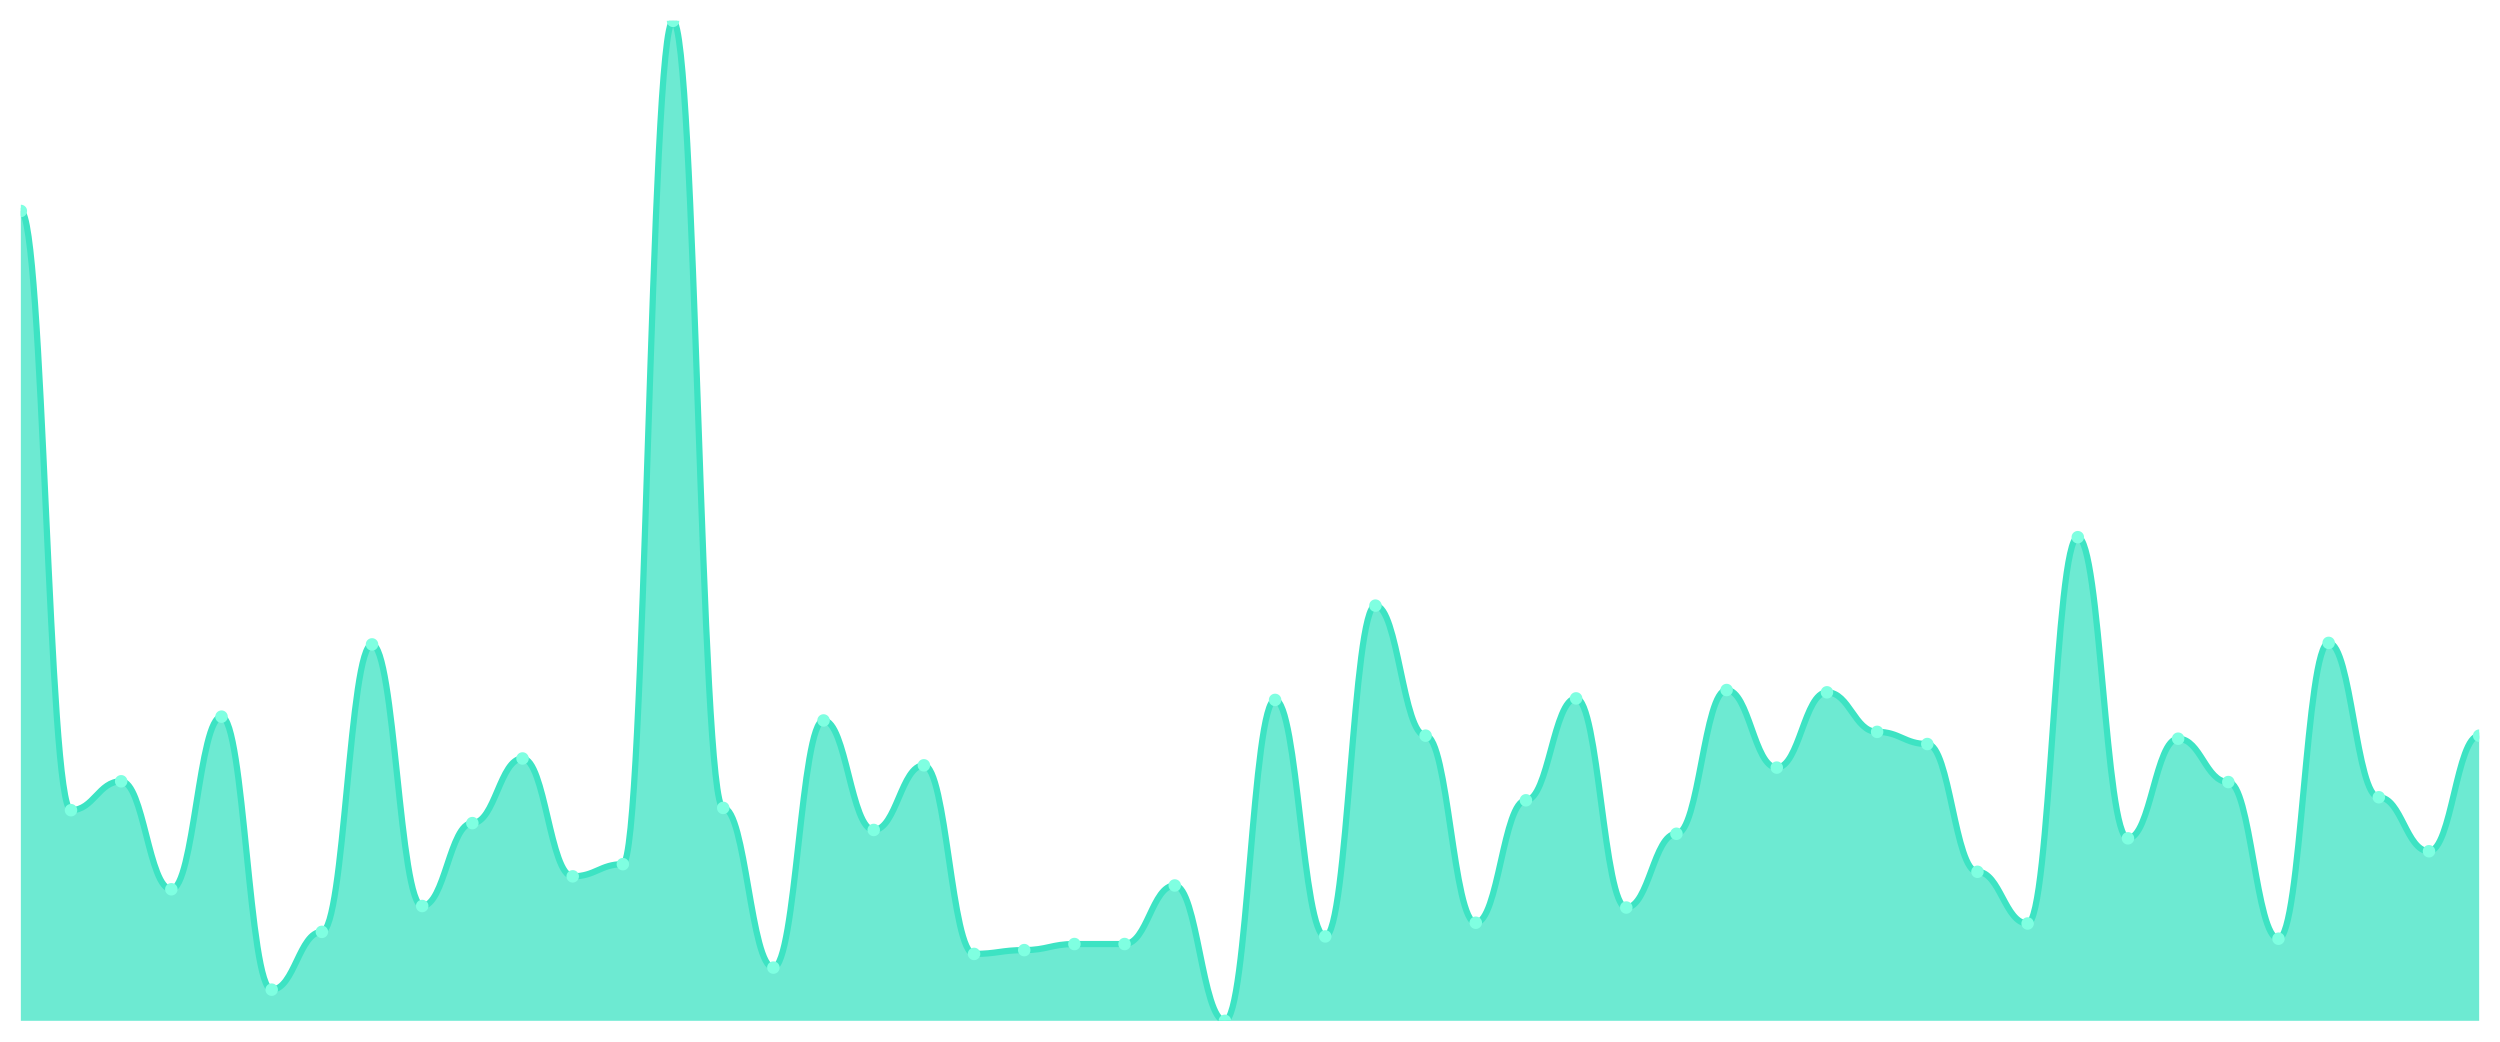
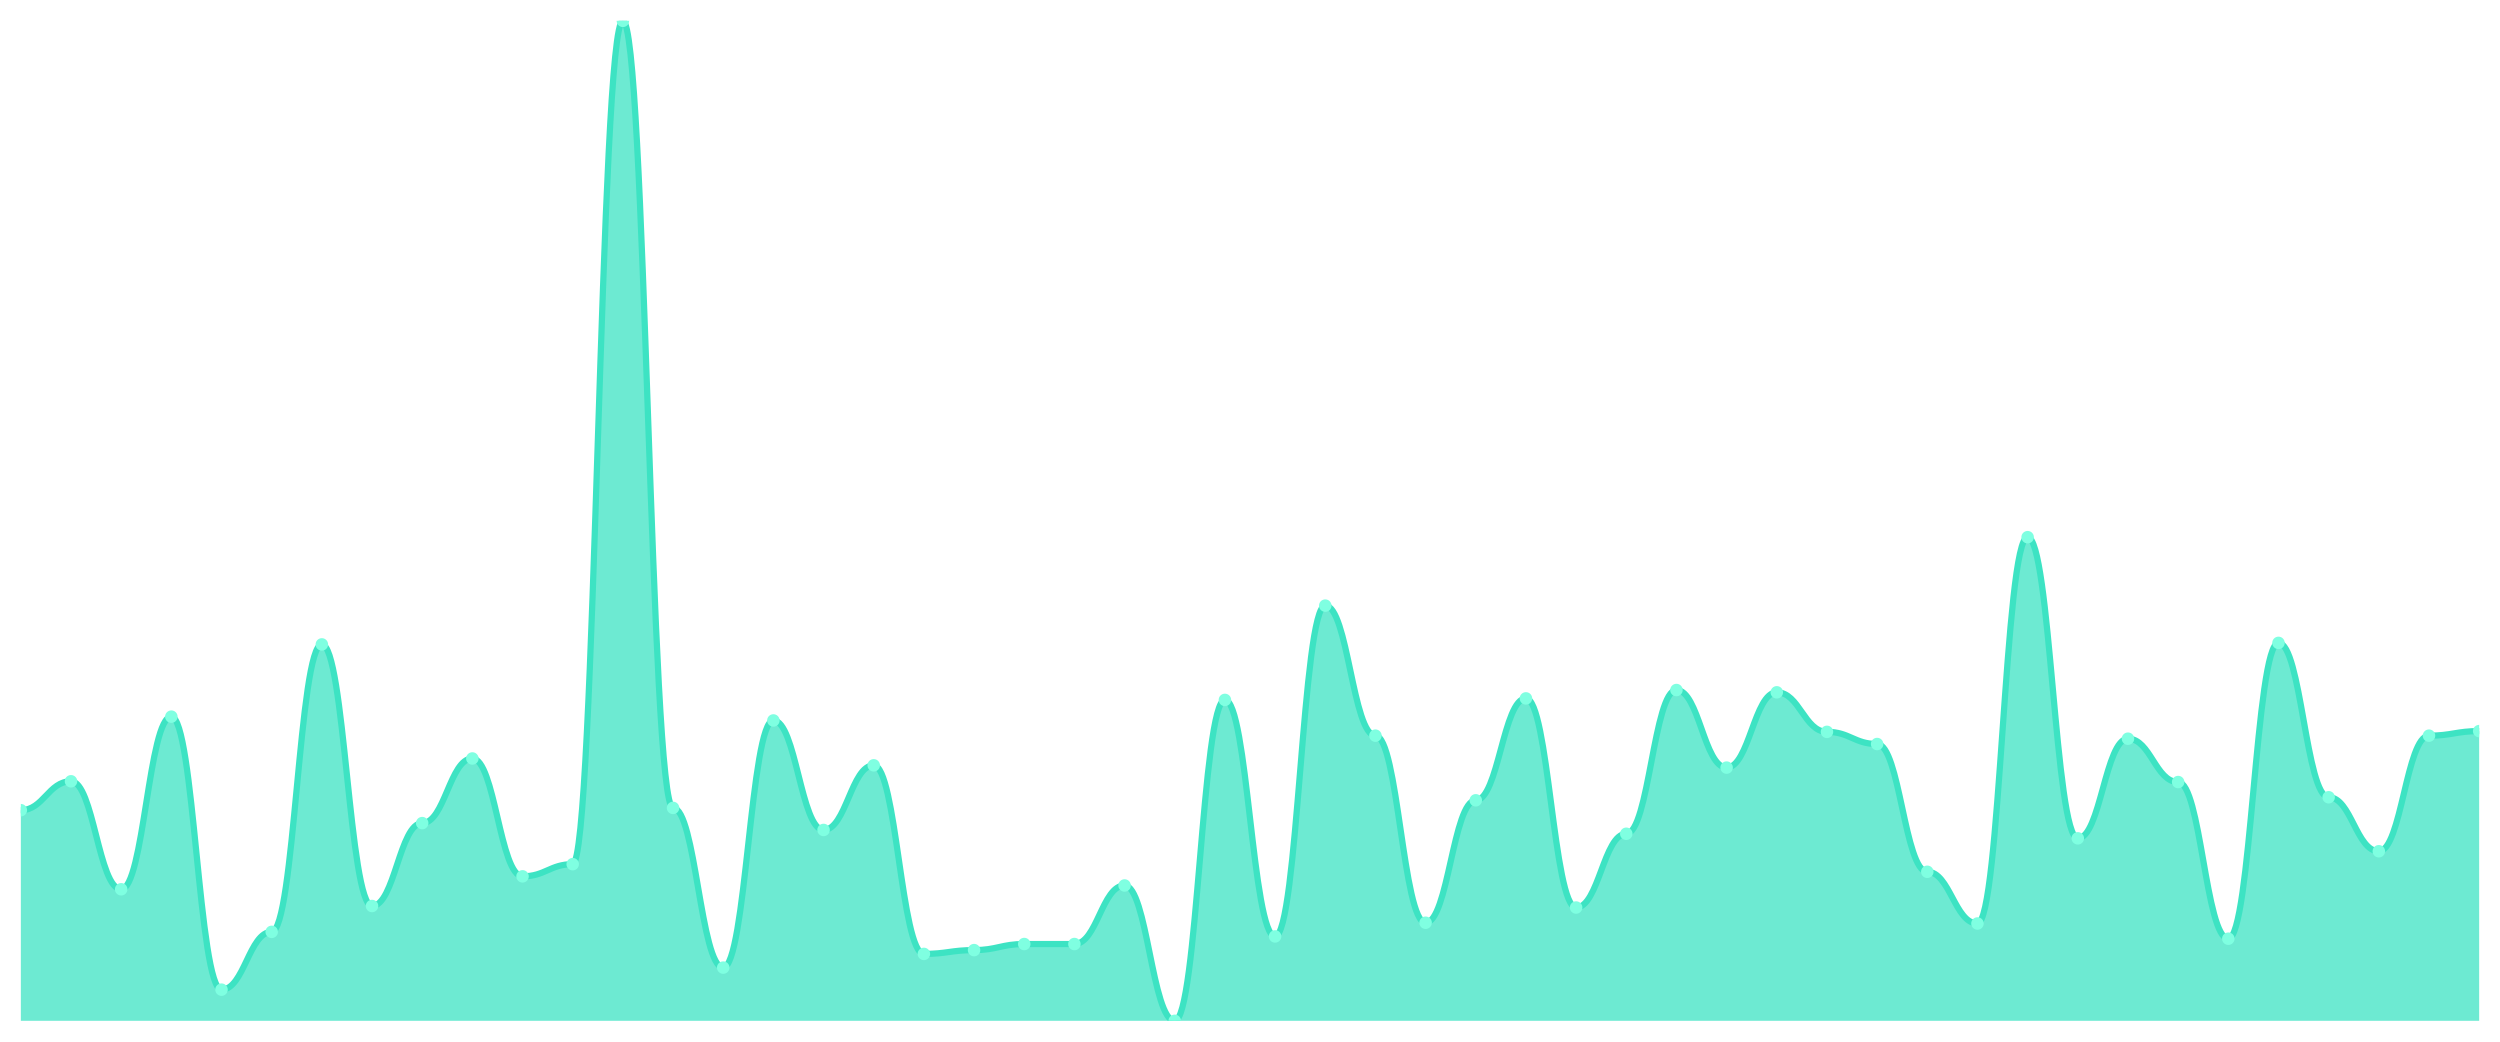
<svg xmlns="http://www.w3.org/2000/svg" viewBox="0 0 1200 500" width="1200" height="500">
  <defs>
    <clipPath id="c">
      <rect x="10" y="10" width="1180" height="480" />
    </clipPath>
  </defs>
  <rect width="1200" height="500" fill="none" />
  <g clip-path="url(#c)">
-     <path d="M 10,490 L 10,101.255 C 20.837,101.255 23.245,388.89 34.082,388.89 C 44.918,388.89 47.327,375.019 58.163,375.019 C 69,375.019 71.408,426.852 82.245,426.852 C 93.082,426.852 95.49,343.992 106.327,343.992 C 117.163,343.992 119.571,475.034 130.408,475.034 C 141.245,475.034 143.653,447.293 154.49,447.293 C 165.327,447.293 167.735,309.316 178.571,309.316 C 189.408,309.316 191.816,434.882 202.653,434.882 C 213.49,434.882 215.898,395.095 226.735,395.095 C 237.571,395.095 239.98,364.068 250.816,364.068 C 261.653,364.068 264.061,420.646 274.898,420.646 C 285.735,420.646 288.143,414.806 298.98,414.806 C 309.816,414.806 312.224,10 323.061,10 C 333.898,10 336.306,387.795 347.143,387.795 C 357.98,387.795 360.388,464.449 371.224,464.449 C 382.061,464.449 384.469,345.817 395.306,345.817 C 406.143,345.817 408.551,398.38 419.388,398.38 C 430.224,398.38 432.633,367.354 443.469,367.354 C 454.306,367.354 456.714,457.878 467.551,457.878 C 478.388,457.878 480.796,456.053 491.633,456.053 C 502.469,456.053 504.878,453.133 515.714,453.133 C 526.551,453.133 528.959,453.133 539.796,453.133 C 550.633,453.133 553.041,425.027 563.878,425.027 C 574.714,425.027 577.122,490 587.959,490 C 598.796,490 601.204,335.962 612.041,335.962 C 622.878,335.962 625.286,449.483 636.122,449.483 C 646.959,449.483 649.367,290.7 660.204,290.7 C 671.041,290.7 673.449,353.118 684.286,353.118 C 695.122,353.118 697.531,442.913 708.367,442.913 C 719.204,442.913 721.612,384.144 732.449,384.144 C 743.286,384.144 745.694,335.232 756.531,335.232 C 767.367,335.232 769.776,435.612 780.612,435.612 C 791.449,435.612 793.857,400.205 804.694,400.205 C 815.531,400.205 817.939,331.217 828.776,331.217 C 839.612,331.217 842.02,368.449 852.857,368.449 C 863.694,368.449 866.102,332.312 876.939,332.312 C 887.776,332.312 890.184,351.293 901.02,351.293 C 911.857,351.293 914.265,357.133 925.102,357.133 C 935.939,357.133 938.347,418.456 949.184,418.456 C 960.02,418.456 962.429,443.278 973.265,443.278 C 984.102,443.278 986.51,257.848 997.347,257.848 C 1008.184,257.848 1010.592,402.395 1021.429,402.395 C 1032.265,402.395 1034.673,354.578 1045.51,354.578 C 1056.347,354.578 1058.755,375.384 1069.592,375.384 C 1080.429,375.384 1082.837,450.578 1093.673,450.578 C 1104.51,450.578 1106.918,308.586 1117.755,308.586 C 1128.592,308.586 1131,382.684 1141.837,382.684 C 1152.673,382.684 1155.082,408.601 1165.918,408.601 C 1176.755,408.601 1179.163,353.118 1190,353.118 L 1190,490 Z" fill="rgba(61,227,195,0.75)" />
-     <path d="M 10,101.255 C 20.837,101.255 23.245,388.89 34.082,388.89 C 44.918,388.89 47.327,375.019 58.163,375.019 C 69,375.019 71.408,426.852 82.245,426.852 C 93.082,426.852 95.49,343.992 106.327,343.992 C 117.163,343.992 119.571,475.034 130.408,475.034 C 141.245,475.034 143.653,447.293 154.49,447.293 C 165.327,447.293 167.735,309.316 178.571,309.316 C 189.408,309.316 191.816,434.882 202.653,434.882 C 213.49,434.882 215.898,395.095 226.735,395.095 C 237.571,395.095 239.98,364.068 250.816,364.068 C 261.653,364.068 264.061,420.646 274.898,420.646 C 285.735,420.646 288.143,414.806 298.98,414.806 C 309.816,414.806 312.224,10 323.061,10 C 333.898,10 336.306,387.795 347.143,387.795 C 357.98,387.795 360.388,464.449 371.224,464.449 C 382.061,464.449 384.469,345.817 395.306,345.817 C 406.143,345.817 408.551,398.38 419.388,398.38 C 430.224,398.38 432.633,367.354 443.469,367.354 C 454.306,367.354 456.714,457.878 467.551,457.878 C 478.388,457.878 480.796,456.053 491.633,456.053 C 502.469,456.053 504.878,453.133 515.714,453.133 C 526.551,453.133 528.959,453.133 539.796,453.133 C 550.633,453.133 553.041,425.027 563.878,425.027 C 574.714,425.027 577.122,490 587.959,490 C 598.796,490 601.204,335.962 612.041,335.962 C 622.878,335.962 625.286,449.483 636.122,449.483 C 646.959,449.483 649.367,290.7 660.204,290.7 C 671.041,290.7 673.449,353.118 684.286,353.118 C 695.122,353.118 697.531,442.913 708.367,442.913 C 719.204,442.913 721.612,384.144 732.449,384.144 C 743.286,384.144 745.694,335.232 756.531,335.232 C 767.367,335.232 769.776,435.612 780.612,435.612 C 791.449,435.612 793.857,400.205 804.694,400.205 C 815.531,400.205 817.939,331.217 828.776,331.217 C 839.612,331.217 842.02,368.449 852.857,368.449 C 863.694,368.449 866.102,332.312 876.939,332.312 C 887.776,332.312 890.184,351.293 901.02,351.293 C 911.857,351.293 914.265,357.133 925.102,357.133 C 935.939,357.133 938.347,418.456 949.184,418.456 C 960.02,418.456 962.429,443.278 973.265,443.278 C 984.102,443.278 986.51,257.848 997.347,257.848 C 1008.184,257.848 1010.592,402.395 1021.429,402.395 C 1032.265,402.395 1034.673,354.578 1045.51,354.578 C 1056.347,354.578 1058.755,375.384 1069.592,375.384 C 1080.429,375.384 1082.837,450.578 1093.673,450.578 C 1104.51,450.578 1106.918,308.586 1117.755,308.586 C 1128.592,308.586 1131,382.684 1141.837,382.684 C 1152.673,382.684 1155.082,408.601 1165.918,408.601 C 1176.755,408.601 1179.163,353.118 1190,353.118" fill="none" stroke="#3de3c3" stroke-width="3" stroke-linecap="round" stroke-linejoin="round" />
-     <circle cx="10" cy="101.255" r="3" fill="#7fffe1" />
-     <circle cx="34.082" cy="388.89" r="3" fill="#7fffe1" />
-     <circle cx="58.163" cy="375.019" r="3" fill="#7fffe1" />
-     <circle cx="82.245" cy="426.852" r="3" fill="#7fffe1" />
-     <circle cx="106.327" cy="343.992" r="3" fill="#7fffe1" />
-     <circle cx="130.408" cy="475.034" r="3" fill="#7fffe1" />
-     <circle cx="154.49" cy="447.293" r="3" fill="#7fffe1" />
-     <circle cx="178.571" cy="309.316" r="3" fill="#7fffe1" />
-     <circle cx="202.653" cy="434.882" r="3" fill="#7fffe1" />
-     <circle cx="226.735" cy="395.095" r="3" fill="#7fffe1" />
-     <circle cx="250.816" cy="364.068" r="3" fill="#7fffe1" />
-     <circle cx="274.898" cy="420.646" r="3" fill="#7fffe1" />
-     <circle cx="298.98" cy="414.806" r="3" fill="#7fffe1" />
-     <circle cx="323.061" cy="10" r="3" fill="#7fffe1" />
-     <circle cx="347.143" cy="387.795" r="3" fill="#7fffe1" />
-     <circle cx="371.224" cy="464.449" r="3" fill="#7fffe1" />
-     <circle cx="395.306" cy="345.817" r="3" fill="#7fffe1" />
-     <circle cx="419.388" cy="398.38" r="3" fill="#7fffe1" />
-     <circle cx="443.469" cy="367.354" r="3" fill="#7fffe1" />
-     <circle cx="467.551" cy="457.878" r="3" fill="#7fffe1" />
-     <circle cx="491.633" cy="456.053" r="3" fill="#7fffe1" />
+     <path d="M 10,490 L 10,388.89 C 20.837,388.89 23.245,375.019 34.082,375.019 C 44.918,375.019 47.327,426.852 58.163,426.852 C 69,426.852 71.408,343.992 82.245,343.992 C 93.082,343.992 95.49,475.034 106.327,475.034 C 117.163,475.034 119.571,447.293 130.408,447.293 C 141.245,447.293 143.653,309.316 154.49,309.316 C 165.327,309.316 167.735,434.882 178.571,434.882 C 189.408,434.882 191.816,395.095 202.653,395.095 C 213.49,395.095 215.898,364.068 226.735,364.068 C 237.571,364.068 239.98,420.646 250.816,420.646 C 261.653,420.646 264.061,414.806 274.898,414.806 C 285.735,414.806 288.143,10 298.98,10 C 309.816,10 312.224,387.795 323.061,387.795 C 333.898,387.795 336.306,464.449 347.143,464.449 C 357.98,464.449 360.388,345.817 371.224,345.817 C 382.061,345.817 384.469,398.38 395.306,398.38 C 406.143,398.38 408.551,367.354 419.388,367.354 C 430.224,367.354 432.633,457.878 443.469,457.878 C 454.306,457.878 456.714,456.053 467.551,456.053 C 478.388,456.053 480.796,453.133 491.633,453.133 C 502.469,453.133 504.878,453.133 515.714,453.133 C 526.551,453.133 528.959,425.027 539.796,425.027 C 550.633,425.027 553.041,490 563.878,490 C 574.714,490 577.122,335.962 587.959,335.962 C 598.796,335.962 601.204,449.483 612.041,449.483 C 622.878,449.483 625.286,290.7 636.122,290.7 C 646.959,290.7 649.367,353.118 660.204,353.118 C 671.041,353.118 673.449,442.913 684.286,442.913 C 695.122,442.913 697.531,384.144 708.367,384.144 C 719.204,384.144 721.612,335.232 732.449,335.232 C 743.286,335.232 745.694,435.612 756.531,435.612 C 767.367,435.612 769.776,400.205 780.612,400.205 C 791.449,400.205 793.857,331.217 804.694,331.217 C 815.531,331.217 817.939,368.449 828.776,368.449 C 839.612,368.449 842.02,332.312 852.857,332.312 C 863.694,332.312 866.102,351.293 876.939,351.293 C 887.776,351.293 890.184,357.133 901.02,357.133 C 911.857,357.133 914.265,418.456 925.102,418.456 C 935.939,418.456 938.347,443.278 949.184,443.278 C 960.02,443.278 962.429,257.848 973.265,257.848 C 984.102,257.848 986.51,402.395 997.347,402.395 C 1008.184,402.395 1010.592,354.578 1021.429,354.578 C 1032.265,354.578 1034.673,375.384 1045.51,375.384 C 1056.347,375.384 1058.755,450.578 1069.592,450.578 C 1080.429,450.578 1082.837,308.586 1093.673,308.586 C 1104.51,308.586 1106.918,382.684 1117.755,382.684 C 1128.592,382.684 1131,408.601 1141.837,408.601 C 1152.673,408.601 1155.082,353.118 1165.918,353.118 C 1176.755,353.118 1179.163,350.928 1190,350.928 L 1190,490 Z" fill="rgba(61,227,195,0.75)" />
+     <path d="M 10,388.89 C 20.837,388.89 23.245,375.019 34.082,375.019 C 44.918,375.019 47.327,426.852 58.163,426.852 C 69,426.852 71.408,343.992 82.245,343.992 C 93.082,343.992 95.49,475.034 106.327,475.034 C 117.163,475.034 119.571,447.293 130.408,447.293 C 141.245,447.293 143.653,309.316 154.49,309.316 C 165.327,309.316 167.735,434.882 178.571,434.882 C 189.408,434.882 191.816,395.095 202.653,395.095 C 213.49,395.095 215.898,364.068 226.735,364.068 C 237.571,364.068 239.98,420.646 250.816,420.646 C 261.653,420.646 264.061,414.806 274.898,414.806 C 285.735,414.806 288.143,10 298.98,10 C 309.816,10 312.224,387.795 323.061,387.795 C 333.898,387.795 336.306,464.449 347.143,464.449 C 357.98,464.449 360.388,345.817 371.224,345.817 C 382.061,345.817 384.469,398.38 395.306,398.38 C 406.143,398.38 408.551,367.354 419.388,367.354 C 430.224,367.354 432.633,457.878 443.469,457.878 C 454.306,457.878 456.714,456.053 467.551,456.053 C 478.388,456.053 480.796,453.133 491.633,453.133 C 502.469,453.133 504.878,453.133 515.714,453.133 C 526.551,453.133 528.959,425.027 539.796,425.027 C 550.633,425.027 553.041,490 563.878,490 C 574.714,490 577.122,335.962 587.959,335.962 C 598.796,335.962 601.204,449.483 612.041,449.483 C 622.878,449.483 625.286,290.7 636.122,290.7 C 646.959,290.7 649.367,353.118 660.204,353.118 C 671.041,353.118 673.449,442.913 684.286,442.913 C 695.122,442.913 697.531,384.144 708.367,384.144 C 719.204,384.144 721.612,335.232 732.449,335.232 C 743.286,335.232 745.694,435.612 756.531,435.612 C 767.367,435.612 769.776,400.205 780.612,400.205 C 791.449,400.205 793.857,331.217 804.694,331.217 C 815.531,331.217 817.939,368.449 828.776,368.449 C 839.612,368.449 842.02,332.312 852.857,332.312 C 863.694,332.312 866.102,351.293 876.939,351.293 C 887.776,351.293 890.184,357.133 901.02,357.133 C 911.857,357.133 914.265,418.456 925.102,418.456 C 935.939,418.456 938.347,443.278 949.184,443.278 C 960.02,443.278 962.429,257.848 973.265,257.848 C 984.102,257.848 986.51,402.395 997.347,402.395 C 1008.184,402.395 1010.592,354.578 1021.429,354.578 C 1032.265,354.578 1034.673,375.384 1045.51,375.384 C 1056.347,375.384 1058.755,450.578 1069.592,450.578 C 1080.429,450.578 1082.837,308.586 1093.673,308.586 C 1104.51,308.586 1106.918,382.684 1117.755,382.684 C 1128.592,382.684 1131,408.601 1141.837,408.601 C 1152.673,408.601 1155.082,353.118 1165.918,353.118 C 1176.755,353.118 1179.163,350.928 1190,350.928" fill="none" stroke="#3de3c3" stroke-width="3" stroke-linecap="round" stroke-linejoin="round" />
+     <circle cx="10" cy="388.89" r="3" fill="#7fffe1" />
+     <circle cx="34.082" cy="375.019" r="3" fill="#7fffe1" />
+     <circle cx="58.163" cy="426.852" r="3" fill="#7fffe1" />
+     <circle cx="82.245" cy="343.992" r="3" fill="#7fffe1" />
+     <circle cx="106.327" cy="475.034" r="3" fill="#7fffe1" />
+     <circle cx="130.408" cy="447.293" r="3" fill="#7fffe1" />
+     <circle cx="154.49" cy="309.316" r="3" fill="#7fffe1" />
+     <circle cx="178.571" cy="434.882" r="3" fill="#7fffe1" />
+     <circle cx="202.653" cy="395.095" r="3" fill="#7fffe1" />
+     <circle cx="226.735" cy="364.068" r="3" fill="#7fffe1" />
+     <circle cx="250.816" cy="420.646" r="3" fill="#7fffe1" />
+     <circle cx="274.898" cy="414.806" r="3" fill="#7fffe1" />
+     <circle cx="298.98" cy="10" r="3" fill="#7fffe1" />
+     <circle cx="323.061" cy="387.795" r="3" fill="#7fffe1" />
+     <circle cx="347.143" cy="464.449" r="3" fill="#7fffe1" />
+     <circle cx="371.224" cy="345.817" r="3" fill="#7fffe1" />
+     <circle cx="395.306" cy="398.38" r="3" fill="#7fffe1" />
+     <circle cx="419.388" cy="367.354" r="3" fill="#7fffe1" />
+     <circle cx="443.469" cy="457.878" r="3" fill="#7fffe1" />
+     <circle cx="467.551" cy="456.053" r="3" fill="#7fffe1" />
+     <circle cx="491.633" cy="453.133" r="3" fill="#7fffe1" />
    <circle cx="515.714" cy="453.133" r="3" fill="#7fffe1" />
-     <circle cx="539.796" cy="453.133" r="3" fill="#7fffe1" />
-     <circle cx="563.878" cy="425.027" r="3" fill="#7fffe1" />
-     <circle cx="587.959" cy="490" r="3" fill="#7fffe1" />
-     <circle cx="612.041" cy="335.962" r="3" fill="#7fffe1" />
-     <circle cx="636.122" cy="449.483" r="3" fill="#7fffe1" />
-     <circle cx="660.204" cy="290.7" r="3" fill="#7fffe1" />
-     <circle cx="684.286" cy="353.118" r="3" fill="#7fffe1" />
-     <circle cx="708.367" cy="442.913" r="3" fill="#7fffe1" />
-     <circle cx="732.449" cy="384.144" r="3" fill="#7fffe1" />
-     <circle cx="756.531" cy="335.232" r="3" fill="#7fffe1" />
-     <circle cx="780.612" cy="435.612" r="3" fill="#7fffe1" />
-     <circle cx="804.694" cy="400.205" r="3" fill="#7fffe1" />
-     <circle cx="828.776" cy="331.217" r="3" fill="#7fffe1" />
-     <circle cx="852.857" cy="368.449" r="3" fill="#7fffe1" />
-     <circle cx="876.939" cy="332.312" r="3" fill="#7fffe1" />
-     <circle cx="901.02" cy="351.293" r="3" fill="#7fffe1" />
-     <circle cx="925.102" cy="357.133" r="3" fill="#7fffe1" />
-     <circle cx="949.184" cy="418.456" r="3" fill="#7fffe1" />
-     <circle cx="973.265" cy="443.278" r="3" fill="#7fffe1" />
-     <circle cx="997.347" cy="257.848" r="3" fill="#7fffe1" />
-     <circle cx="1021.429" cy="402.395" r="3" fill="#7fffe1" />
-     <circle cx="1045.51" cy="354.578" r="3" fill="#7fffe1" />
-     <circle cx="1069.592" cy="375.384" r="3" fill="#7fffe1" />
-     <circle cx="1093.673" cy="450.578" r="3" fill="#7fffe1" />
-     <circle cx="1117.755" cy="308.586" r="3" fill="#7fffe1" />
-     <circle cx="1141.837" cy="382.684" r="3" fill="#7fffe1" />
-     <circle cx="1165.918" cy="408.601" r="3" fill="#7fffe1" />
-     <circle cx="1190" cy="353.118" r="3" fill="#7fffe1" />
+     <circle cx="539.796" cy="425.027" r="3" fill="#7fffe1" />
+     <circle cx="563.878" cy="490" r="3" fill="#7fffe1" />
+     <circle cx="587.959" cy="335.962" r="3" fill="#7fffe1" />
+     <circle cx="612.041" cy="449.483" r="3" fill="#7fffe1" />
+     <circle cx="636.122" cy="290.7" r="3" fill="#7fffe1" />
+     <circle cx="660.204" cy="353.118" r="3" fill="#7fffe1" />
+     <circle cx="684.286" cy="442.913" r="3" fill="#7fffe1" />
+     <circle cx="708.367" cy="384.144" r="3" fill="#7fffe1" />
+     <circle cx="732.449" cy="335.232" r="3" fill="#7fffe1" />
+     <circle cx="756.531" cy="435.612" r="3" fill="#7fffe1" />
+     <circle cx="780.612" cy="400.205" r="3" fill="#7fffe1" />
+     <circle cx="804.694" cy="331.217" r="3" fill="#7fffe1" />
+     <circle cx="828.776" cy="368.449" r="3" fill="#7fffe1" />
+     <circle cx="852.857" cy="332.312" r="3" fill="#7fffe1" />
+     <circle cx="876.939" cy="351.293" r="3" fill="#7fffe1" />
+     <circle cx="901.02" cy="357.133" r="3" fill="#7fffe1" />
+     <circle cx="925.102" cy="418.456" r="3" fill="#7fffe1" />
+     <circle cx="949.184" cy="443.278" r="3" fill="#7fffe1" />
+     <circle cx="973.265" cy="257.848" r="3" fill="#7fffe1" />
+     <circle cx="997.347" cy="402.395" r="3" fill="#7fffe1" />
+     <circle cx="1021.429" cy="354.578" r="3" fill="#7fffe1" />
+     <circle cx="1045.51" cy="375.384" r="3" fill="#7fffe1" />
+     <circle cx="1069.592" cy="450.578" r="3" fill="#7fffe1" />
+     <circle cx="1093.673" cy="308.586" r="3" fill="#7fffe1" />
+     <circle cx="1117.755" cy="382.684" r="3" fill="#7fffe1" />
+     <circle cx="1141.837" cy="408.601" r="3" fill="#7fffe1" />
+     <circle cx="1165.918" cy="353.118" r="3" fill="#7fffe1" />
+     <circle cx="1190" cy="350.928" r="3" fill="#7fffe1" />
  </g>
</svg>
